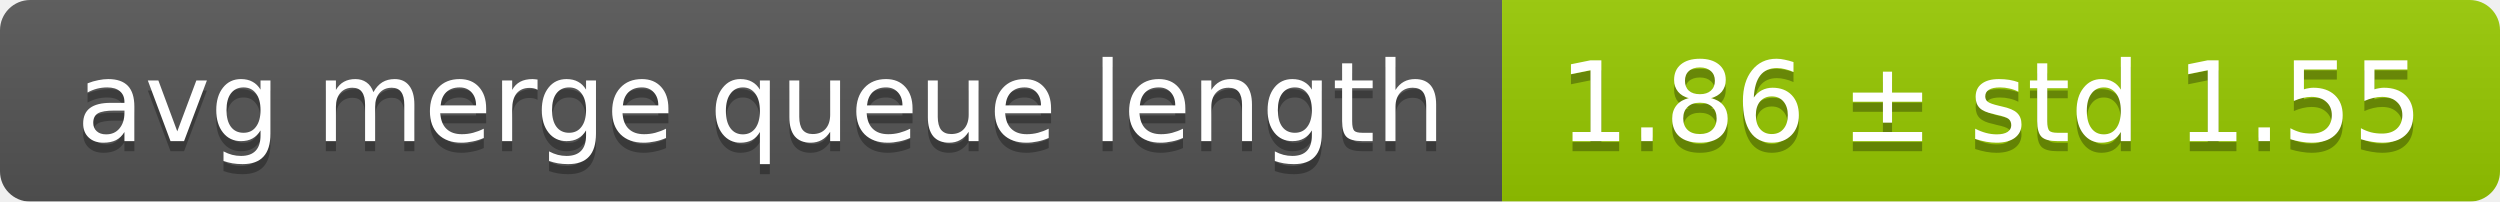
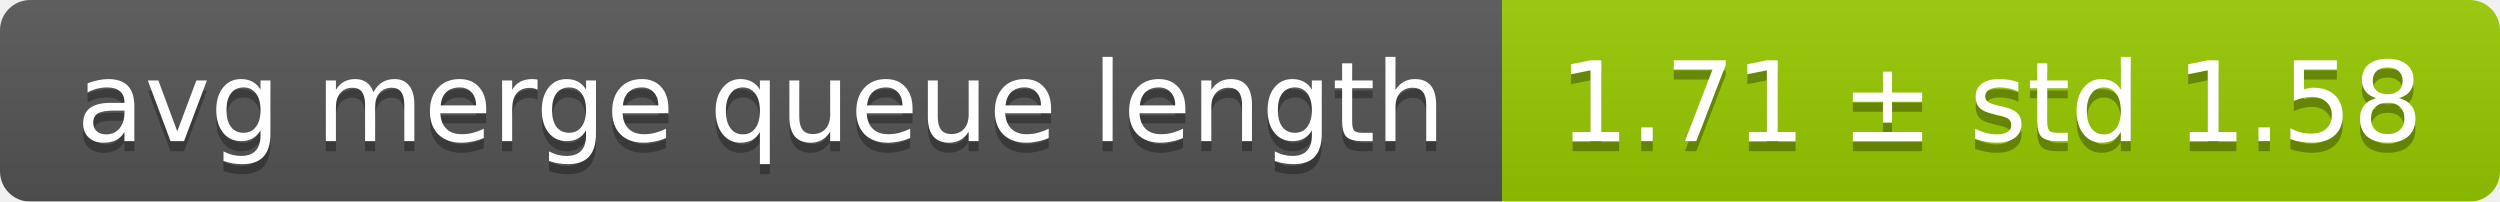
<svg xmlns="http://www.w3.org/2000/svg" width="248" height="20">
  <linearGradient id="smooth" x2="0" y2="100%">
    <stop offset="0" stop-color="#bbb" stop-opacity=".1" />
    <stop offset="1" stop-opacity=".1" />
  </linearGradient>
  <mask id="round">
    <rect width="248" height="20" rx="3" fill="#fff" />
  </mask>
  <g mask="url(#round)">
    <rect width="149" height="20" fill="#555" />
    <rect x="149" width="99" height="20" fill="#97ca00" />
    <rect width="248" height="20" fill="url(#smooth)" />
  </g>
  <g fill="#fff" text-anchor="middle" font-family="DejaVu Sans,Verdana,Geneva,sans-serif" font-size="11">
    <text x="75.5" y="15" fill="#010101" fill-opacity=".3">avg merge queue length</text>
    <text x="75.5" y="14">avg merge queue length</text>
-     <text x="197.5" y="15" fill="#010101" fill-opacity=".3">1.86 ± std 1.55</text>
-     <text x="197.5" y="14">1.86 ± std 1.55</text>
+     <text x="197.5" y="15" fill="#010101" fill-opacity=".3">1.71 ± std 1.58</text>
+     <text x="197.5" y="14">1.71 ± std 1.58</text>
  </g>
</svg>
